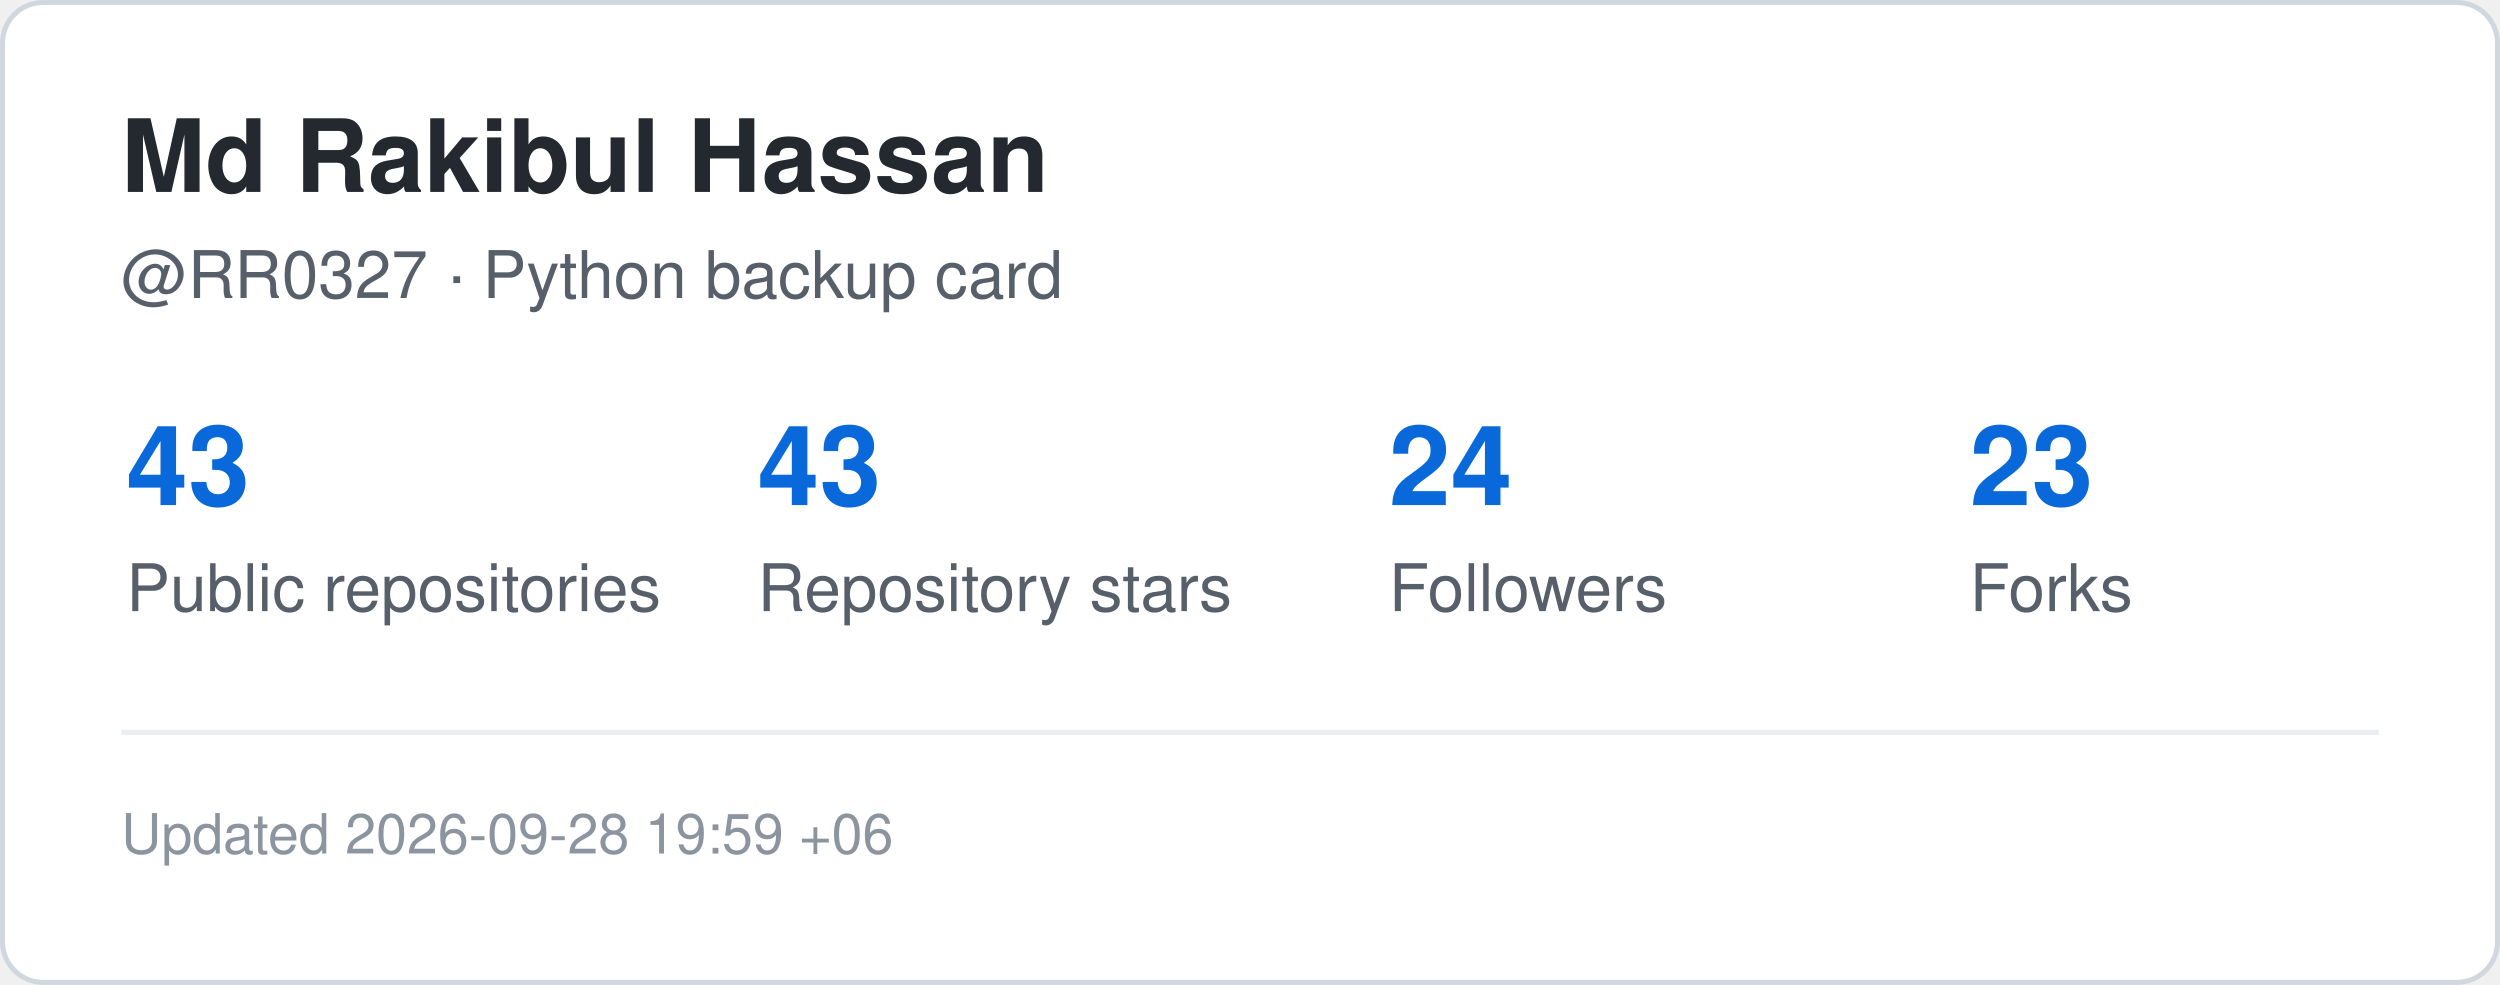
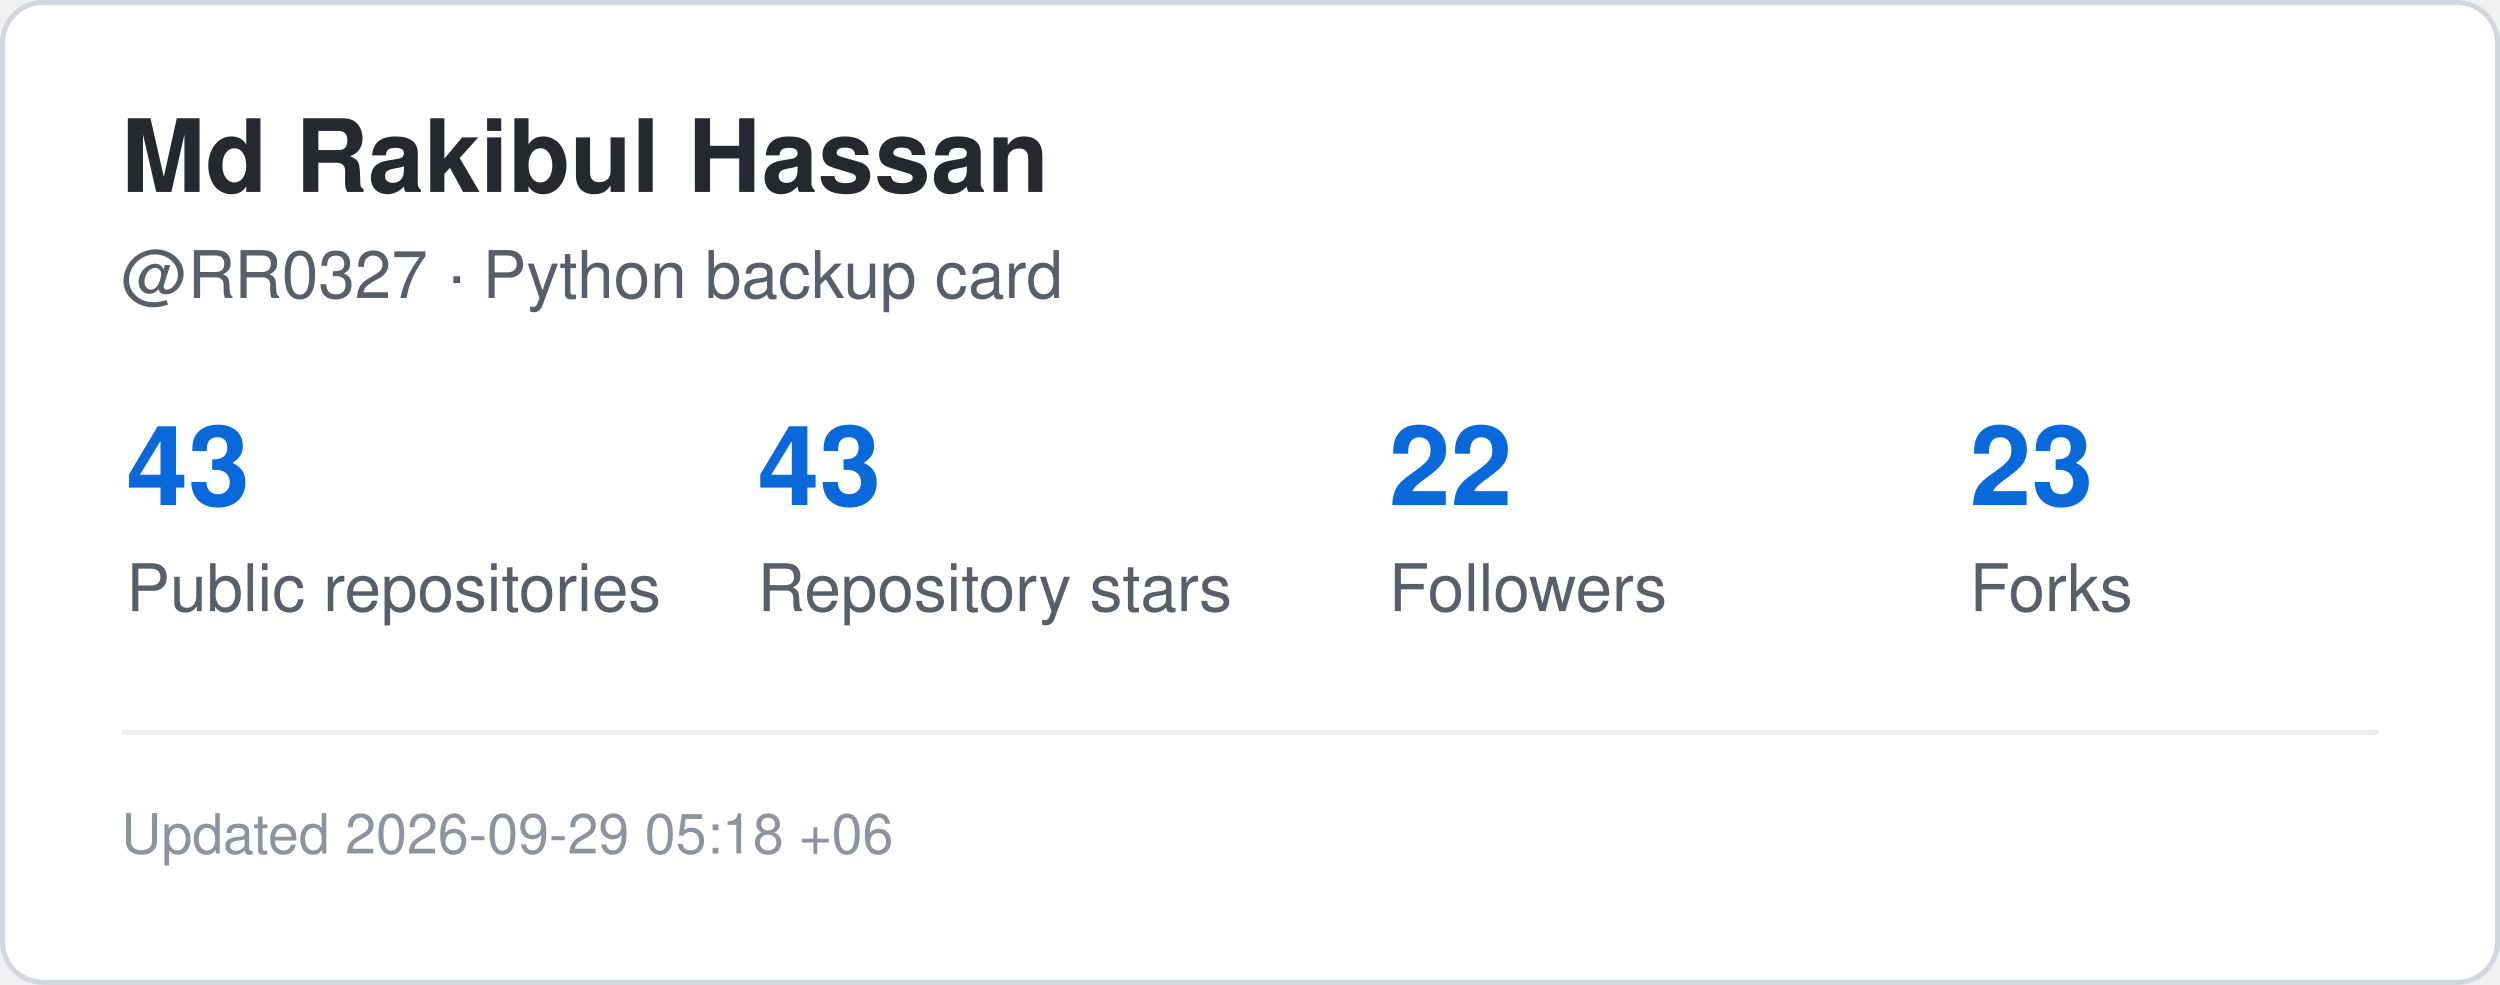
<svg xmlns="http://www.w3.org/2000/svg" width="495" height="195" viewBox="0 0 495 195" role="img" aria-label="GitHub statistics for RR0327">
  <rect x="0.5" y="0.5" width="494" height="194" rx="8" fill="#ffffff" stroke="#d0d7de" />
  <style>
    .title {
      font: 700 20px -apple-system,BlinkMacSystemFont,"Segoe UI",Helvetica,Arial,sans-serif;
      fill: #24292f;
    }
    .label {
      font: 500 13px -apple-system,BlinkMacSystemFont,"Segoe UI",Helvetica,Arial,sans-serif;
      fill: #57606a;
    }
    .value {
      font: 700 22px -apple-system,BlinkMacSystemFont,"Segoe UI",Helvetica,Arial,sans-serif;
      fill: #0969da;
    }
    .small {
      font: 400 11px -apple-system,BlinkMacSystemFont,"Segoe UI",Helvetica,Arial,sans-serif;
      fill: #8c959f;
    }
  </style>
  <text x="24" y="38" class="title">Md Rakibul Hassan</text>
  <text x="24" y="59" class="label">@RR0327 · Python backup card</text>
  <text x="25" y="100" class="value">43</text>
  <text x="25" y="121" class="label">Public repositories</text>
  <text x="150" y="100" class="value">43</text>
  <text x="150" y="121" class="label">Repository stars</text>
-   <text x="275" y="100" class="value">24</text>
+   <text x="275" y="100" class="value">22</text>
  <text x="275" y="121" class="label">Followers</text>
  <text x="390" y="100" class="value">23</text>
  <text x="390" y="121" class="label">Forks</text>
  <line x1="24" y1="145" x2="471" y2="145" stroke="#eaeef2" />
  <text x="24" y="169" class="small">
-     Updated 2026-09-28 19:59 +06
+     Updated 2026-09-29 05:18 +06
  </text>
</svg>
